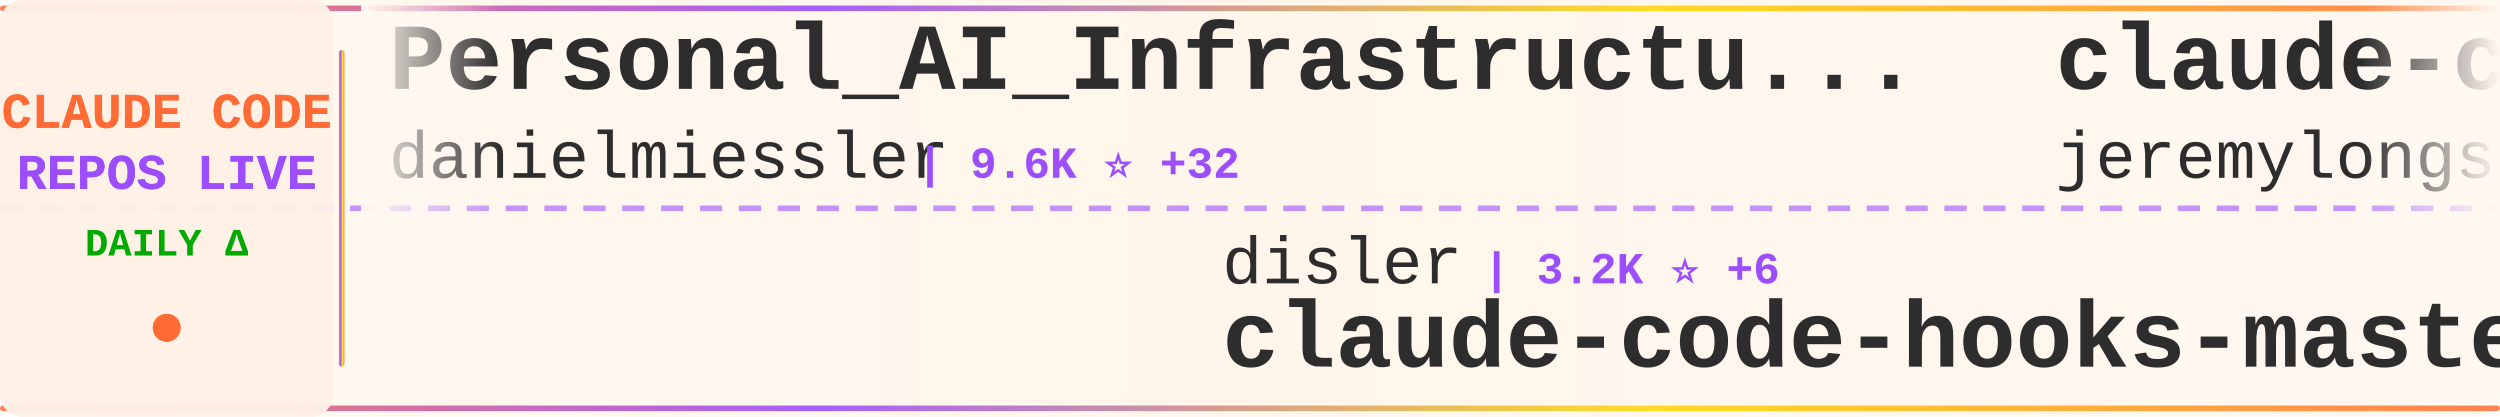
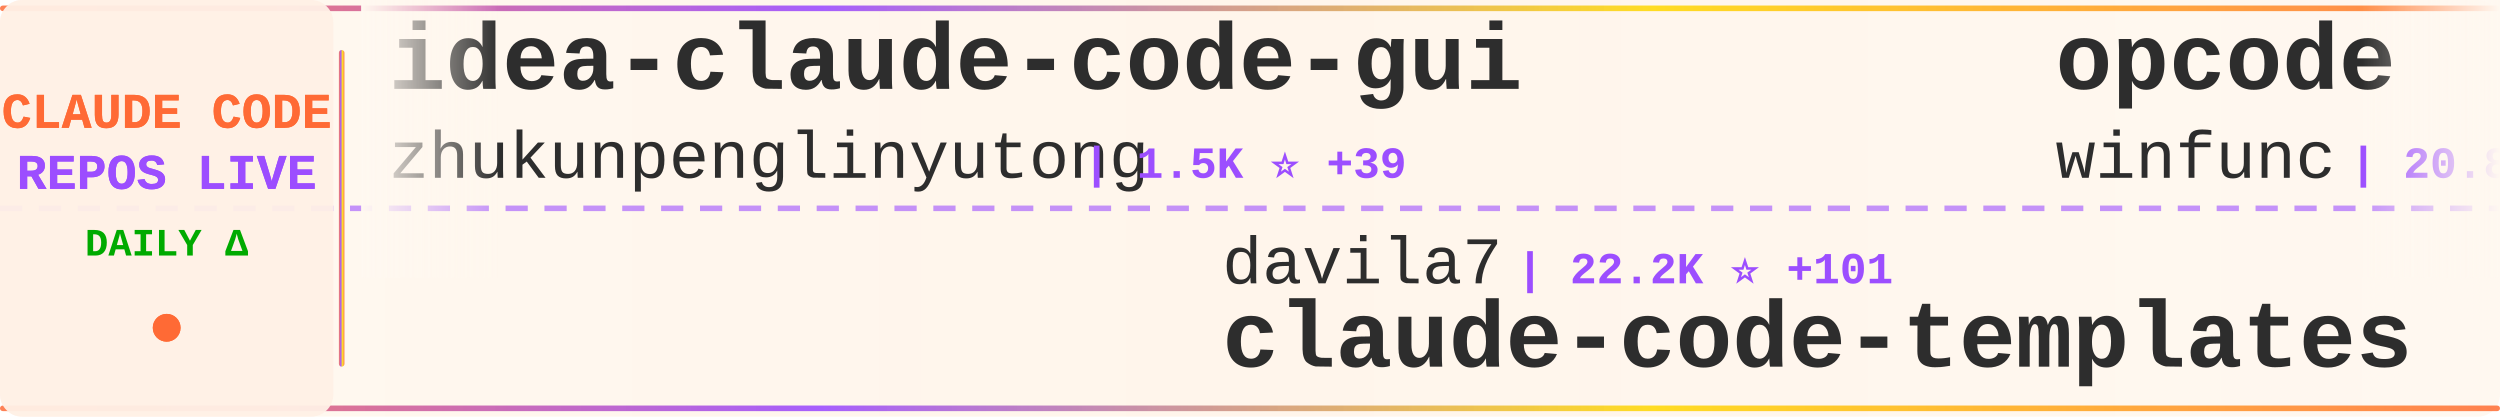
<svg xmlns="http://www.w3.org/2000/svg" width="900" height="150">
  <defs>
    <linearGradient id="tickerBg" x1="0%" y1="0%" x2="100%" y2="0%">
      <stop offset="0%" style="stop-color:#fff8f0;stop-opacity:0.98" />
      <stop offset="50%" style="stop-color:#fff5eb;stop-opacity:1" />
      <stop offset="100%" style="stop-color:#fff8f0;stop-opacity:0.98" />
    </linearGradient>
    <linearGradient id="borderGrad" x1="0%" y1="0%" x2="100%" y2="0%">
      <stop offset="0%" style="stop-color:#FF6B35;stop-opacity:0.85">
        <animate attributeName="stop-opacity" values="0.85;1;0.85" dur="2s" repeatCount="indefinite" />
      </stop>
      <stop offset="33%" style="stop-color:#9C4EFF;stop-opacity:0.9">
        <animate attributeName="stop-opacity" values="0.9;1;0.9" dur="2.2s" repeatCount="indefinite" />
      </stop>
      <stop offset="66%" style="stop-color:#FFD700;stop-opacity:0.85">
        <animate attributeName="stop-opacity" values="0.85;1;0.85" dur="1.8s" repeatCount="indefinite" />
      </stop>
      <stop offset="100%" style="stop-color:#FF6B35;stop-opacity:0.85">
        <animate attributeName="stop-opacity" values="0.85;1;0.85" dur="2s" repeatCount="indefinite" />
      </stop>
    </linearGradient>
    <filter id="textGlow">
      <feGaussianBlur stdDeviation="0.15" result="coloredBlur" />
      <feMerge>
        <feMergeNode in="coloredBlur" />
        <feMergeNode in="SourceGraphic" />
      </feMerge>
    </filter>
    <filter id="metricGlow">
      <feGaussianBlur stdDeviation="0.2" result="coloredBlur" />
      <feMerge>
        <feMergeNode in="coloredBlur" />
        <feMergeNode in="SourceGraphic" />
      </feMerge>
    </filter>
    <linearGradient id="leftFade" x1="0%" y1="0%" x2="100%" y2="0%">
      <stop offset="0%" style="stop-color:#fff8f0;stop-opacity:1" />
      <stop offset="100%" style="stop-color:#fff8f0;stop-opacity:0" />
    </linearGradient>
    <linearGradient id="rightFade" x1="0%" y1="0%" x2="100%" y2="0%">
      <stop offset="0%" style="stop-color:#fff8f0;stop-opacity:0" />
      <stop offset="100%" style="stop-color:#fff8f0;stop-opacity:1" />
    </linearGradient>
  </defs>
  <rect width="900" height="150" fill="url(#tickerBg)" rx="8" />
  <rect x="0" y="2" width="900" height="2" fill="url(#borderGrad)" rx="1" />
  <rect x="0" y="146" width="900" height="2" fill="url(#borderGrad)" rx="1" />
  <line x1="0" y1="75" x2="900" y2="75" stroke="#9C4EFF" stroke-width="2" stroke-dasharray="8 6" opacity="0.6" />
  <rect x="0" y="0" width="120" height="150" fill="#fff0e6" opacity="0.95" rx="8" />
  <text x="60" y="46" font-family="'Courier New', monospace" font-size="18" font-weight="bold" fill="#FF6B35" text-anchor="middle" filter="url(#textGlow)">
    CLAUDE CODE
  </text>
  <text x="60" y="68" font-family="'Courier New', monospace" font-size="18" font-weight="bold" fill="#9C4EFF" text-anchor="middle" filter="url(#textGlow)">
    REPOS LIVE
  </text>
  <text x="60" y="92" font-family="'Courier New', monospace" font-size="14" font-weight="bold" fill="#00aa00" text-anchor="middle">
    DAILY Δ
  </text>
  <circle cx="60" cy="118" r="5" fill="#FF6B35" filter="url(#metricGlow)">
    <animate attributeName="r" values="4;6;4" dur="1.5s" repeatCount="indefinite" />
    <animate attributeName="opacity" values="0.6;1;0.6" dur="1.5s" repeatCount="indefinite" />
  </circle>
  <rect x="122" y="18" width="2" height="114" fill="url(#borderGrad)" rx="1" />
  <clipPath id="tickerClip">
    <rect x="130" y="0" width="770" height="150" />
  </clipPath>
  <g clip-path="url(#tickerClip)">
    <g id="tickerItems">
      <animateTransform attributeName="transform" attributeType="XML" type="translate" from="0 0" to="-3000 0" dur="54s" repeatCount="indefinite" />
      <g transform="translate(0, 0)">
-         <text x="140" y="32" font-family="'Courier New', monospace" font-size="34" font-weight="bold" fill="#2d2d2d">Personal_AI_Infrastructu...</text>
-         <text x="140" y="64" font-family="'Courier New', monospace" font-size="24" font-weight="normal" fill="#2d2d2d" opacity="1.0">danielmiessler</text>
-         <text x="330" y="64" font-family="'Courier New', monospace" font-size="16" font-weight="bold" fill="#9C4EFF"> | 9.6K ⭐ +32</text>
+         <text x="140" y="32" font-family="'Courier New', monospace" font-size="34" font-weight="bold" fill="#2d2d2d">idea-claude-code-gui</text>
+         <text x="140" y="64" font-family="'Courier New', monospace" font-size="24" font-weight="normal" fill="#2d2d2d" opacity="1.0">zhukunpenglinyutong</text>
+         <text x="390" y="64" font-family="'Courier New', monospace" font-size="16" font-weight="bold" fill="#9C4EFF"> | 1.5K ⭐ +39</text>
      </g>
      <g transform="translate(300, 0)">
-         <text x="140" y="102" font-family="'Courier New', monospace" font-size="24" font-weight="normal" fill="#2d2d2d" opacity="1.0">disler</text>
-         <text x="234" y="102" font-family="'Courier New', monospace" font-size="16" font-weight="bold" fill="#9C4EFF"> | 3.2K ⭐ +6</text>
-         <text x="140" y="132" font-family="'Courier New', monospace" font-size="34" font-weight="bold" fill="#2d2d2d">claude-code-hooks-master...</text>
+         <text x="140" y="102" font-family="'Courier New', monospace" font-size="24" font-weight="normal" fill="#2d2d2d" opacity="1.0">davila7</text>
+         <text x="246" y="102" font-family="'Courier New', monospace" font-size="16" font-weight="bold" fill="#9C4EFF"> | 22.2K ⭐ +101</text>
+         <text x="140" y="132" font-family="'Courier New', monospace" font-size="34" font-weight="bold" fill="#2d2d2d">claude-code-templates</text>
      </g>
      <g transform="translate(600, 0)">
-         <text x="140" y="32" font-family="'Courier New', monospace" font-size="34" font-weight="bold" fill="#2d2d2d">claude-code-plugins-plus...</text>
-         <text x="140" y="64" font-family="'Courier New', monospace" font-size="24" font-weight="normal" fill="#2d2d2d" opacity="1.0">jeremylongshore</text>
-         <text x="342" y="64" font-family="'Courier New', monospace" font-size="16" font-weight="bold" fill="#9C4EFF"> | 1.5K ⭐ +16</text>
+         <text x="140" y="32" font-family="'Courier New', monospace" font-size="34" font-weight="bold" fill="#2d2d2d">opcode</text>
+         <text x="140" y="64" font-family="'Courier New', monospace" font-size="24" font-weight="normal" fill="#2d2d2d" opacity="1.0">winfunc</text>
+         <text x="246" y="64" font-family="'Courier New', monospace" font-size="16" font-weight="bold" fill="#9C4EFF"> | 20.8K ⭐ +11</text>
      </g>
      <g transform="translate(900, 0)">
-         <text x="140" y="102" font-family="'Courier New', monospace" font-size="24" font-weight="normal" fill="#2d2d2d" opacity="1.0">Alishahryar1</text>
-         <text x="306" y="102" font-family="'Courier New', monospace" font-size="16" font-weight="bold" fill="#9C4EFF"> | 815 ⭐ +23</text>
-         <text x="140" y="132" font-family="'Courier New', monospace" font-size="34" font-weight="bold" fill="#2d2d2d">free-claude-code</text>
+         <text x="140" y="102" font-family="'Courier New', monospace" font-size="24" font-weight="normal" fill="#2d2d2d" opacity="1.0">ComposioHQ</text>
+         <text x="282" y="102" font-family="'Courier New', monospace" font-size="16" font-weight="bold" fill="#9C4EFF"> | 41.4K ⭐ +340</text>
+         <text x="140" y="132" font-family="'Courier New', monospace" font-size="34" font-weight="bold" fill="#2d2d2d">awesome-claude-skills</text>
      </g>
      <g transform="translate(1200, 0)">
-         <text x="140" y="32" font-family="'Courier New', monospace" font-size="34" font-weight="bold" fill="#2d2d2d">wechat-bot</text>
-         <text x="140" y="64" font-family="'Courier New', monospace" font-size="24" font-weight="normal" fill="#2d2d2d" opacity="1.0">cixingguangming55555</text>
-         <text x="402" y="64" font-family="'Courier New', monospace" font-size="16" font-weight="bold" fill="#9C4EFF"> | 2.5K ⭐</text>
+         <text x="140" y="32" font-family="'Courier New', monospace" font-size="34" font-weight="bold" fill="#2d2d2d">vibe-coding</text>
+         <text x="140" y="64" font-family="'Courier New', monospace" font-size="24" font-weight="normal" fill="#2d2d2d" opacity="1.0">EnzeD</text>
+         <text x="222" y="64" font-family="'Courier New', monospace" font-size="16" font-weight="bold" fill="#9C4EFF"> | 4.0K ⭐ +6</text>
      </g>
      <g transform="translate(1500, 0)">
-         <text x="140" y="102" font-family="'Courier New', monospace" font-size="24" font-weight="normal" fill="#2d2d2d" opacity="1.0">shanraisshan</text>
-         <text x="306" y="102" font-family="'Courier New', monospace" font-size="16" font-weight="bold" fill="#9C4EFF"> | 11.7K ⭐ +2.0K</text>
-         <text x="140" y="132" font-family="'Courier New', monospace" font-size="34" font-weight="bold" fill="#2d2d2d">claude-code-best-practic...</text>
+         <text x="140" y="102" font-family="'Courier New', monospace" font-size="24" font-weight="normal" fill="#2d2d2d" opacity="1.0">anthropics</text>
+         <text x="282" y="102" font-family="'Courier New', monospace" font-size="16" font-weight="bold" fill="#9C4EFF"> | 594 ⭐</text>
+         <text x="140" y="132" font-family="'Courier New', monospace" font-size="34" font-weight="bold" fill="#2d2d2d">claude-code-base-action</text>
      </g>
      <g transform="translate(1800, 0)">
-         <text x="140" y="32" font-family="'Courier New', monospace" font-size="34" font-weight="bold" fill="#2d2d2d">claude-agent-sdk-python</text>
-         <text x="140" y="64" font-family="'Courier New', monospace" font-size="24" font-weight="normal" fill="#2d2d2d" opacity="1.0">anthropics</text>
-         <text x="282" y="64" font-family="'Courier New', monospace" font-size="16" font-weight="bold" fill="#9C4EFF"> | 5.2K ⭐ +21</text>
+         <text x="140" y="32" font-family="'Courier New', monospace" font-size="34" font-weight="bold" fill="#2d2d2d">claude-code-skills</text>
+         <text x="140" y="64" font-family="'Courier New', monospace" font-size="24" font-weight="normal" fill="#2d2d2d" opacity="1.0">daymade</text>
+         <text x="246" y="64" font-family="'Courier New', monospace" font-size="16" font-weight="bold" fill="#9C4EFF"> | 623 ⭐ +3</text>
      </g>
      <g transform="translate(2100, 0)">
-         <text x="140" y="102" font-family="'Courier New', monospace" font-size="24" font-weight="normal" fill="#2d2d2d" opacity="1.0">code-yeongyu</text>
-         <text x="306" y="102" font-family="'Courier New', monospace" font-size="16" font-weight="bold" fill="#9C4EFF"> | 37.5K ⭐ +372</text>
-         <text x="140" y="132" font-family="'Courier New', monospace" font-size="34" font-weight="bold" fill="#2d2d2d">oh-my-opencode</text>
+         <text x="140" y="102" font-family="'Courier New', monospace" font-size="24" font-weight="normal" fill="#2d2d2d" opacity="1.0">danielmiessler</text>
+         <text x="330" y="102" font-family="'Courier New', monospace" font-size="16" font-weight="bold" fill="#9C4EFF"> | 9.6K ⭐ +32</text>
+         <text x="140" y="132" font-family="'Courier New', monospace" font-size="34" font-weight="bold" fill="#2d2d2d">Personal_AI_Infrastructu...</text>
      </g>
      <g transform="translate(2400, 0)">
-         <text x="140" y="32" font-family="'Courier New', monospace" font-size="34" font-weight="bold" fill="#2d2d2d">awesome-claude-skills</text>
-         <text x="140" y="64" font-family="'Courier New', monospace" font-size="24" font-weight="normal" fill="#2d2d2d" opacity="1.0">ComposioHQ</text>
-         <text x="282" y="64" font-family="'Courier New', monospace" font-size="16" font-weight="bold" fill="#9C4EFF"> | 41.3K ⭐ +391</text>
+         <text x="140" y="32" font-family="'Courier New', monospace" font-size="34" font-weight="bold" fill="#2d2d2d">claude-code-settings</text>
+         <text x="140" y="64" font-family="'Courier New', monospace" font-size="24" font-weight="normal" fill="#2d2d2d" opacity="1.0">feiskyer</text>
+         <text x="258" y="64" font-family="'Courier New', monospace" font-size="16" font-weight="bold" fill="#9C4EFF"> | 1.3K ⭐ +4</text>
      </g>
      <g transform="translate(2700, 0)">
-         <text x="140" y="102" font-family="'Courier New', monospace" font-size="24" font-weight="normal" fill="#2d2d2d" opacity="1.0">nishimoto265</text>
-         <text x="306" y="102" font-family="'Courier New', monospace" font-size="16" font-weight="bold" fill="#9C4EFF"> | 493 ⭐</text>
-         <text x="140" y="132" font-family="'Courier New', monospace" font-size="34" font-weight="bold" fill="#2d2d2d">Claude-Code-Communicatio...</text>
+         <text x="140" y="102" font-family="'Courier New', monospace" font-size="24" font-weight="normal" fill="#2d2d2d" opacity="1.0">anthropics</text>
+         <text x="282" y="102" font-family="'Courier New', monospace" font-size="16" font-weight="bold" fill="#9C4EFF"> | 6.1K ⭐ +22</text>
+         <text x="140" y="132" font-family="'Courier New', monospace" font-size="34" font-weight="bold" fill="#2d2d2d">claude-code-action</text>
      </g>
      <g transform="translate(3000, 0)">
-         <text x="140" y="32" font-family="'Courier New', monospace" font-size="34" font-weight="bold" fill="#2d2d2d">Personal_AI_Infrastructu...</text>
-         <text x="140" y="64" font-family="'Courier New', monospace" font-size="24" font-weight="normal" fill="#2d2d2d" opacity="1.0">danielmiessler</text>
-         <text x="330" y="64" font-family="'Courier New', monospace" font-size="16" font-weight="bold" fill="#9C4EFF"> | 9.6K ⭐ +32</text>
+         <text x="140" y="32" font-family="'Courier New', monospace" font-size="34" font-weight="bold" fill="#2d2d2d">idea-claude-code-gui</text>
+         <text x="140" y="64" font-family="'Courier New', monospace" font-size="24" font-weight="normal" fill="#2d2d2d" opacity="1.0">zhukunpenglinyutong</text>
+         <text x="390" y="64" font-family="'Courier New', monospace" font-size="16" font-weight="bold" fill="#9C4EFF"> | 1.5K ⭐ +39</text>
      </g>
      <g transform="translate(3300, 0)">
-         <text x="140" y="102" font-family="'Courier New', monospace" font-size="24" font-weight="normal" fill="#2d2d2d" opacity="1.0">disler</text>
-         <text x="234" y="102" font-family="'Courier New', monospace" font-size="16" font-weight="bold" fill="#9C4EFF"> | 3.2K ⭐ +6</text>
-         <text x="140" y="132" font-family="'Courier New', monospace" font-size="34" font-weight="bold" fill="#2d2d2d">claude-code-hooks-master...</text>
+         <text x="140" y="102" font-family="'Courier New', monospace" font-size="24" font-weight="normal" fill="#2d2d2d" opacity="1.0">davila7</text>
+         <text x="246" y="102" font-family="'Courier New', monospace" font-size="16" font-weight="bold" fill="#9C4EFF"> | 22.2K ⭐ +101</text>
+         <text x="140" y="132" font-family="'Courier New', monospace" font-size="34" font-weight="bold" fill="#2d2d2d">claude-code-templates</text>
      </g>
      <g transform="translate(3600, 0)">
-         <text x="140" y="32" font-family="'Courier New', monospace" font-size="34" font-weight="bold" fill="#2d2d2d">claude-code-plugins-plus...</text>
-         <text x="140" y="64" font-family="'Courier New', monospace" font-size="24" font-weight="normal" fill="#2d2d2d" opacity="1.0">jeremylongshore</text>
-         <text x="342" y="64" font-family="'Courier New', monospace" font-size="16" font-weight="bold" fill="#9C4EFF"> | 1.5K ⭐ +16</text>
+         <text x="140" y="32" font-family="'Courier New', monospace" font-size="34" font-weight="bold" fill="#2d2d2d">opcode</text>
+         <text x="140" y="64" font-family="'Courier New', monospace" font-size="24" font-weight="normal" fill="#2d2d2d" opacity="1.0">winfunc</text>
+         <text x="246" y="64" font-family="'Courier New', monospace" font-size="16" font-weight="bold" fill="#9C4EFF"> | 20.8K ⭐ +11</text>
      </g>
      <g transform="translate(3900, 0)">
-         <text x="140" y="102" font-family="'Courier New', monospace" font-size="24" font-weight="normal" fill="#2d2d2d" opacity="1.0">Alishahryar1</text>
-         <text x="306" y="102" font-family="'Courier New', monospace" font-size="16" font-weight="bold" fill="#9C4EFF"> | 815 ⭐ +23</text>
-         <text x="140" y="132" font-family="'Courier New', monospace" font-size="34" font-weight="bold" fill="#2d2d2d">free-claude-code</text>
+         <text x="140" y="102" font-family="'Courier New', monospace" font-size="24" font-weight="normal" fill="#2d2d2d" opacity="1.0">ComposioHQ</text>
+         <text x="282" y="102" font-family="'Courier New', monospace" font-size="16" font-weight="bold" fill="#9C4EFF"> | 41.4K ⭐ +340</text>
+         <text x="140" y="132" font-family="'Courier New', monospace" font-size="34" font-weight="bold" fill="#2d2d2d">awesome-claude-skills</text>
      </g>
    </g>
  </g>
  <rect x="130" y="0" width="50" height="100" fill="url(#leftFade)" />
  <rect x="850" y="0" width="50" height="100" fill="url(#rightFade)" />
</svg>
